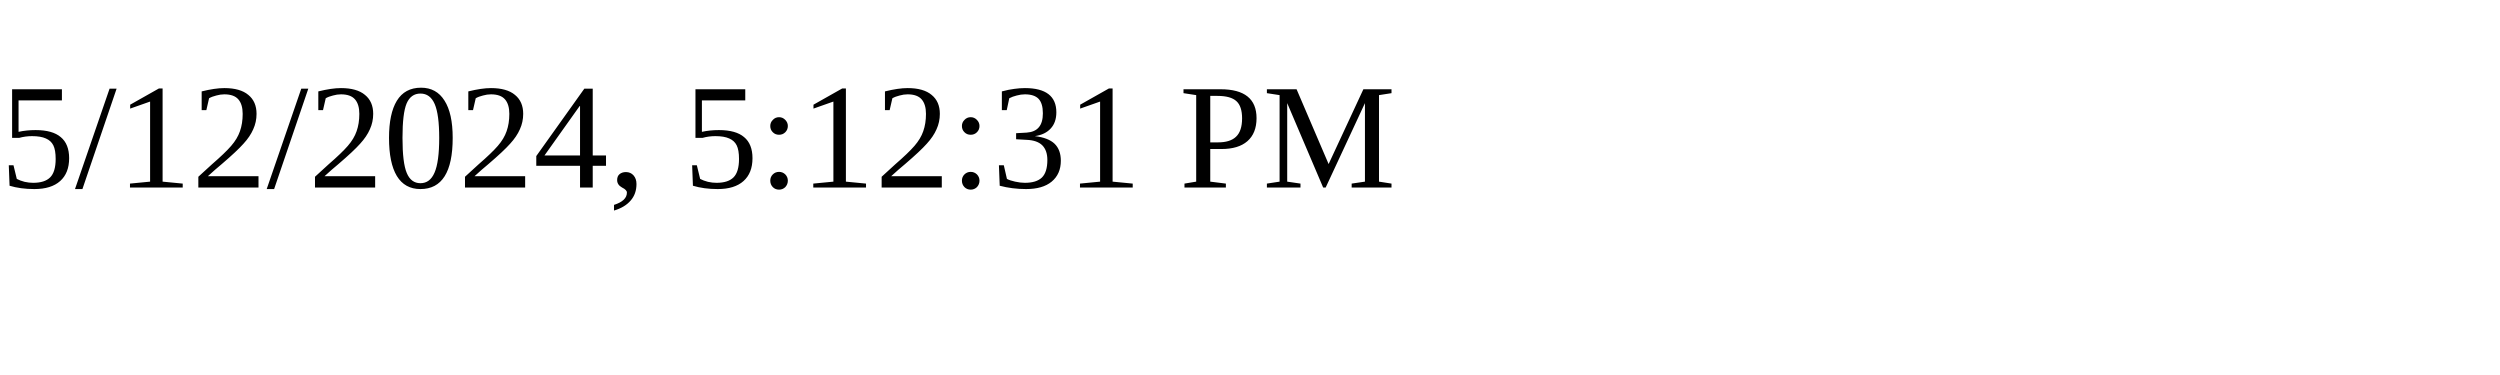
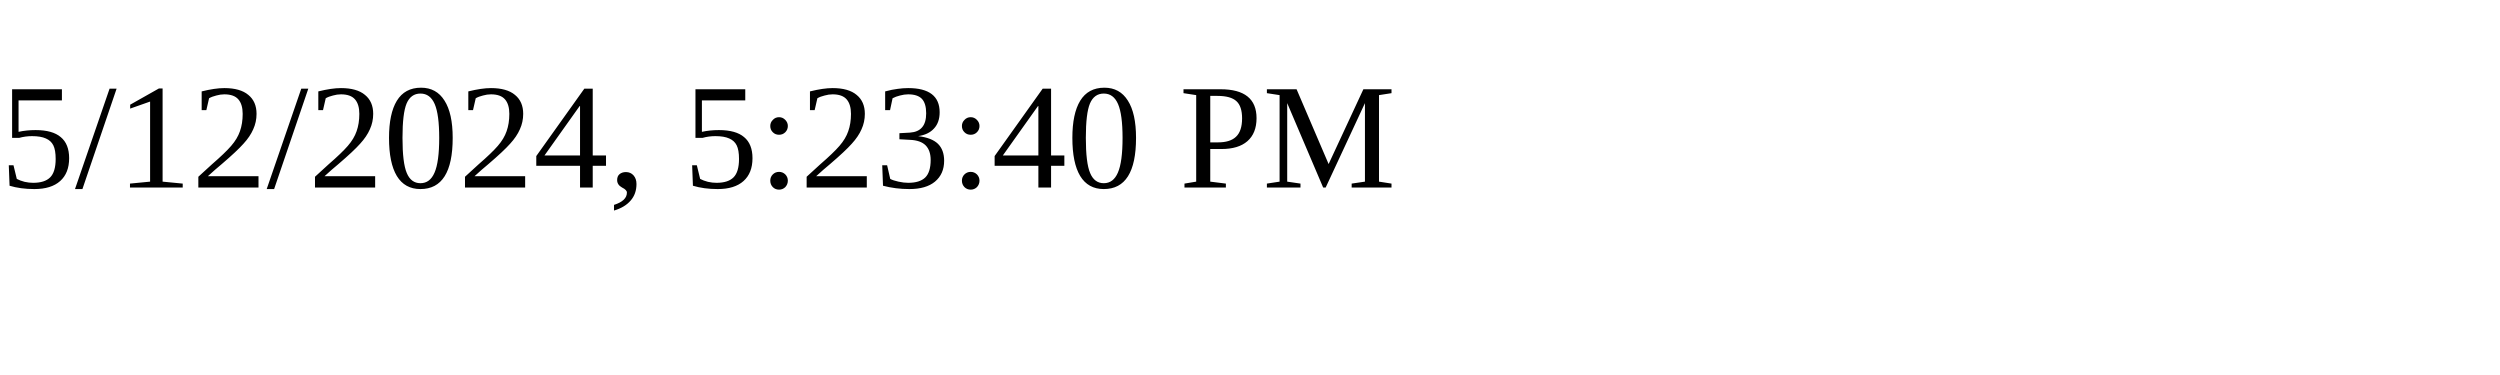
<svg xmlns="http://www.w3.org/2000/svg" height="30" width="200">
-   <text x="0" y="15">5/12/2024, 5:12:31 PM</text>
+   <text x="0" y="15">5/12/2024, 5:23:40 PM</text>
</svg>
